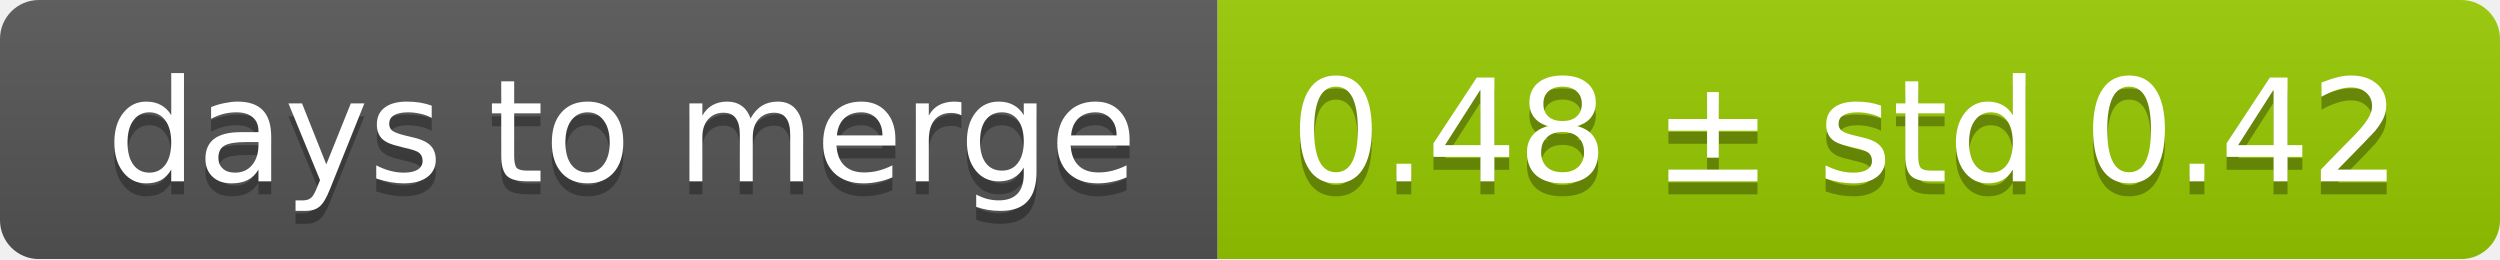
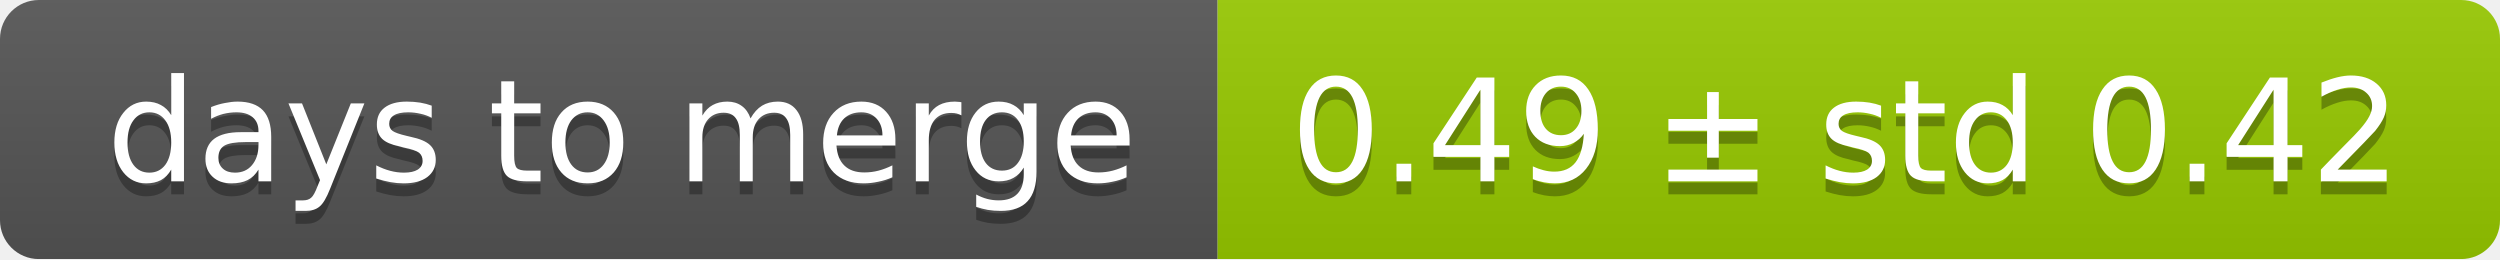
<svg xmlns="http://www.w3.org/2000/svg" width="193" height="20">
  <linearGradient id="smooth" x2="0" y2="100%">
    <stop offset="0" stop-color="#bbb" stop-opacity=".1" />
    <stop offset="1" stop-opacity=".1" />
  </linearGradient>
  <mask id="round">
    <rect width="193" height="20" rx="3" fill="#fff" />
  </mask>
  <g mask="url(#round)">
    <rect width="94" height="20" fill="#555" />
    <rect x="94" width="99" height="20" fill="#97ca00" />
    <rect width="193" height="20" fill="url(#smooth)" />
  </g>
  <g fill="#fff" text-anchor="middle" font-family="DejaVu Sans,Verdana,Geneva,sans-serif" font-size="11">
    <text x="48" y="15" fill="#010101" fill-opacity=".3">days to merge</text>
    <text x="48" y="14">days to merge</text>
-     <text x="142.5" y="15" fill="#010101" fill-opacity=".3">0.48 ± std 0.42</text>
-     <text x="142.5" y="14">0.48 ± std 0.42</text>
+     <text x="142.5" y="15" fill="#010101" fill-opacity=".3">0.49 ± std 0.42</text>
+     <text x="142.5" y="14">0.49 ± std 0.42</text>
  </g>
</svg>
